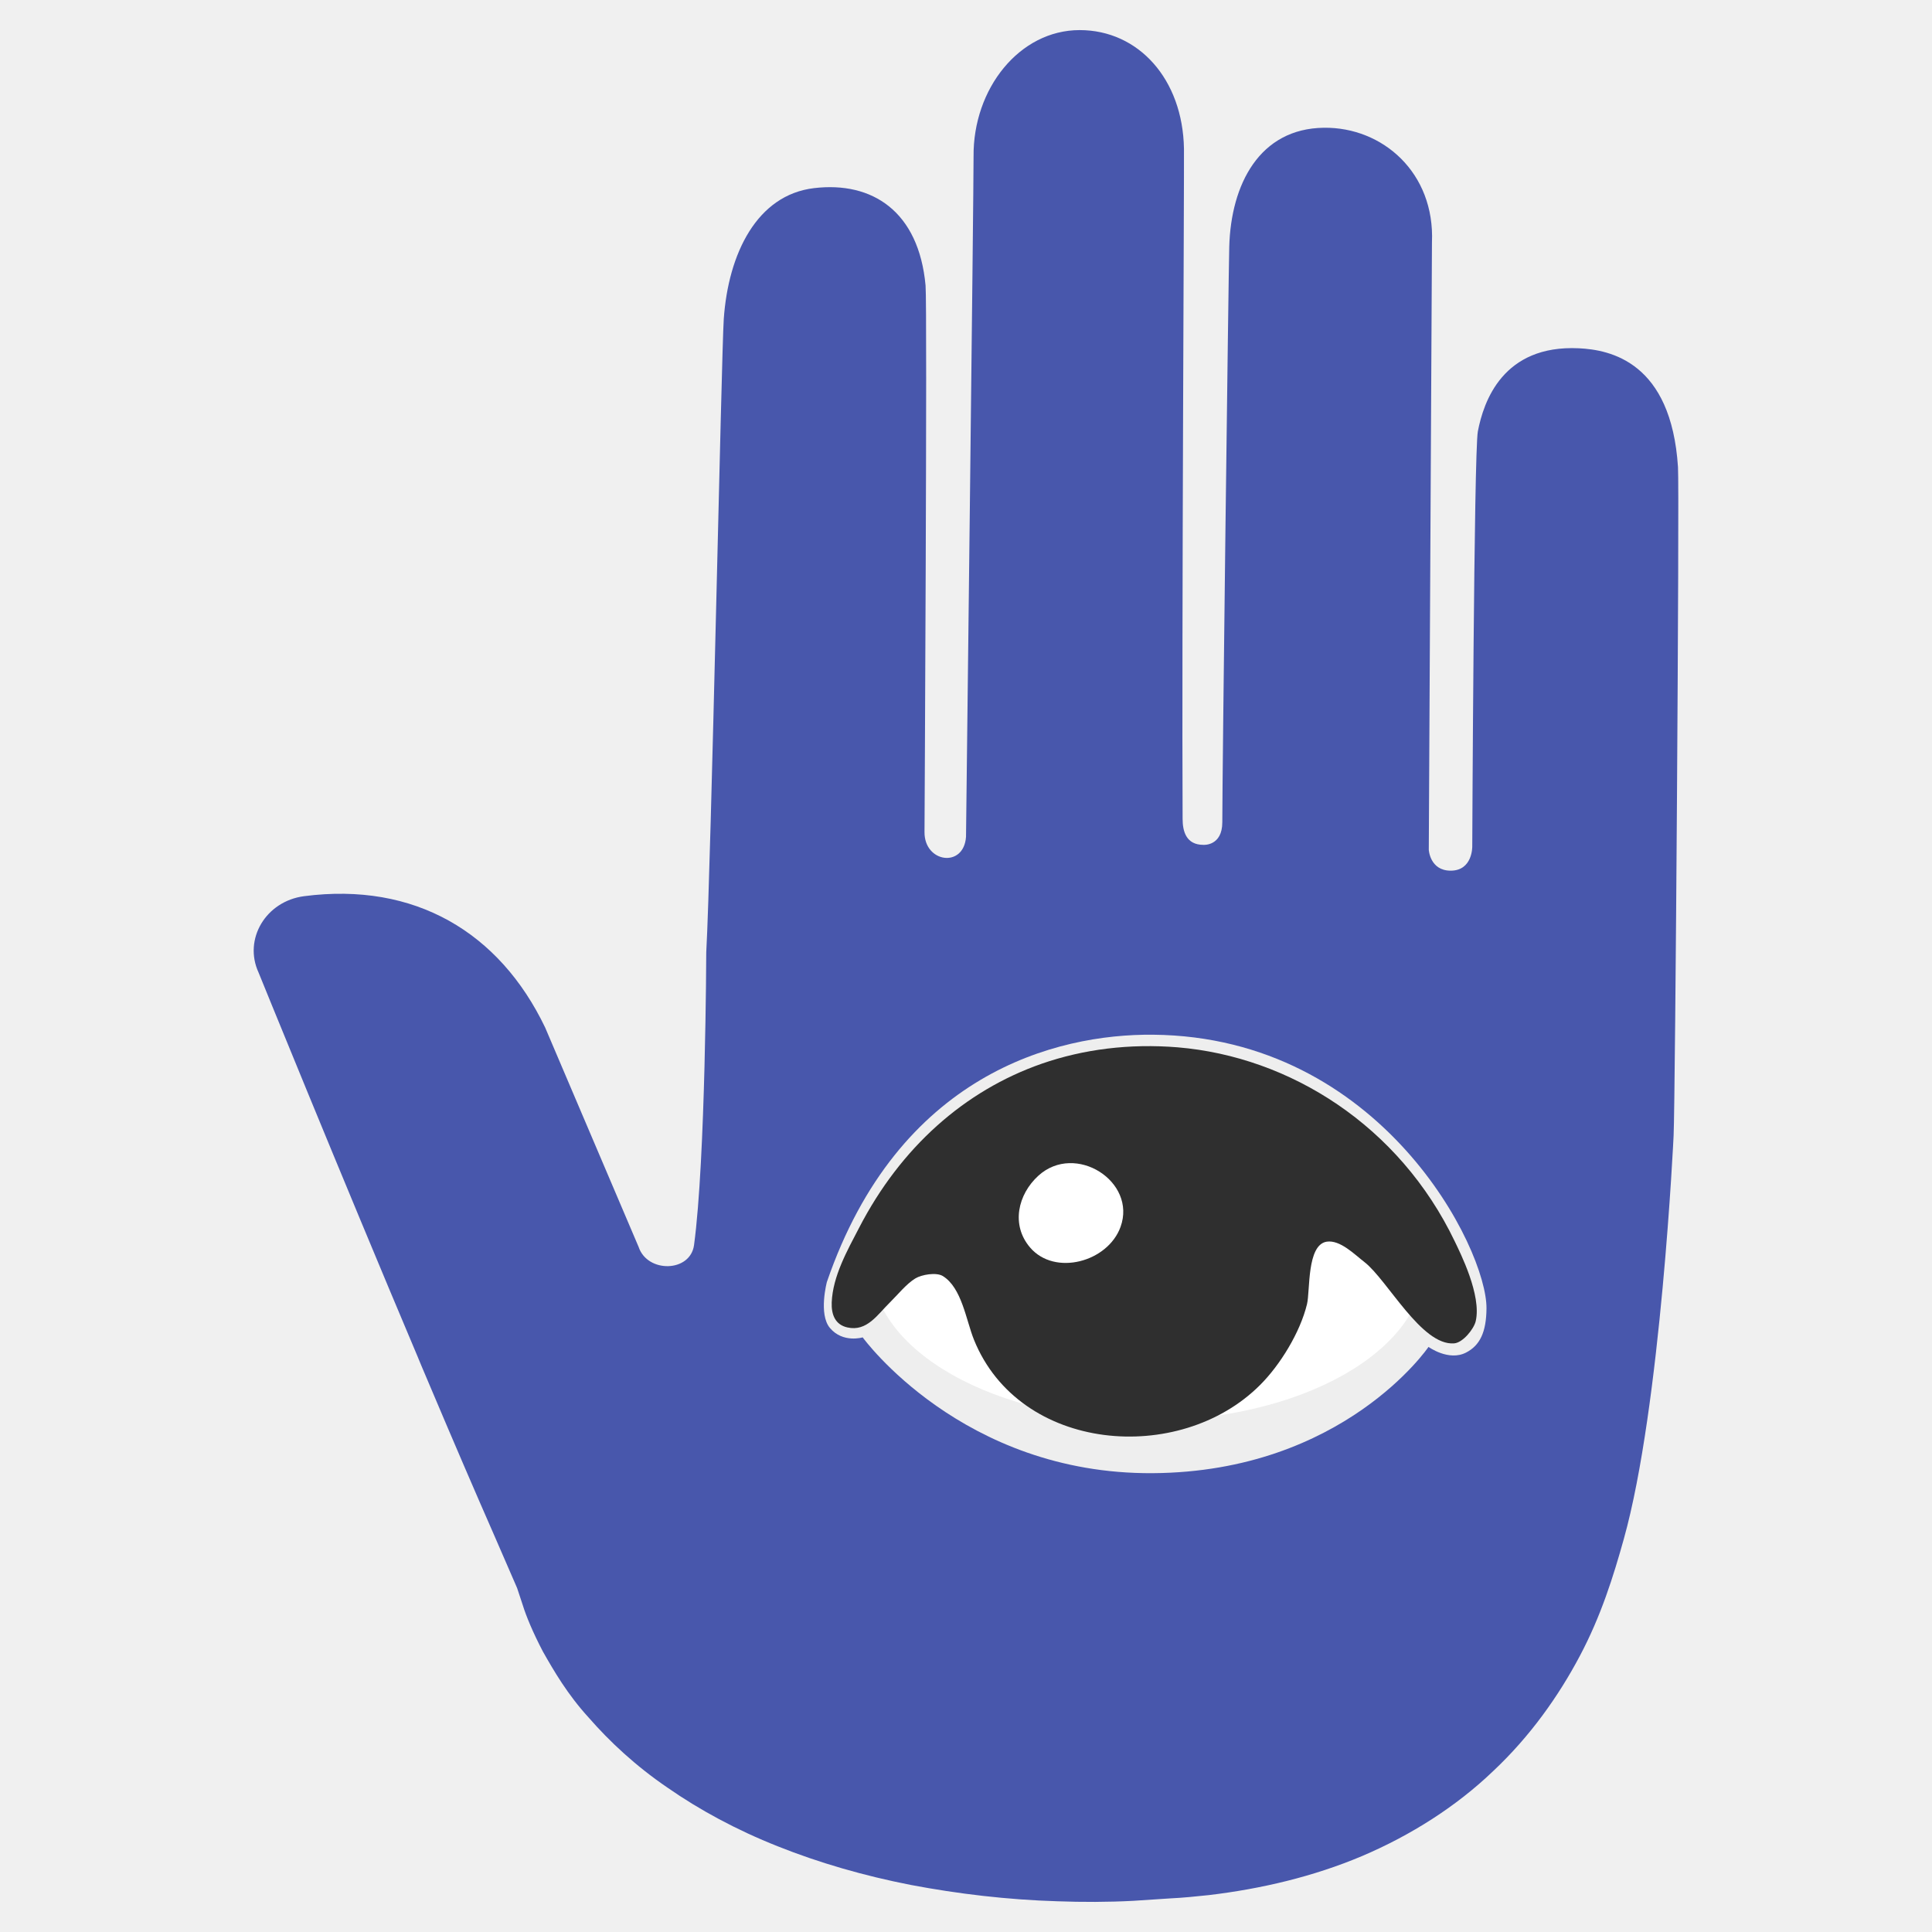
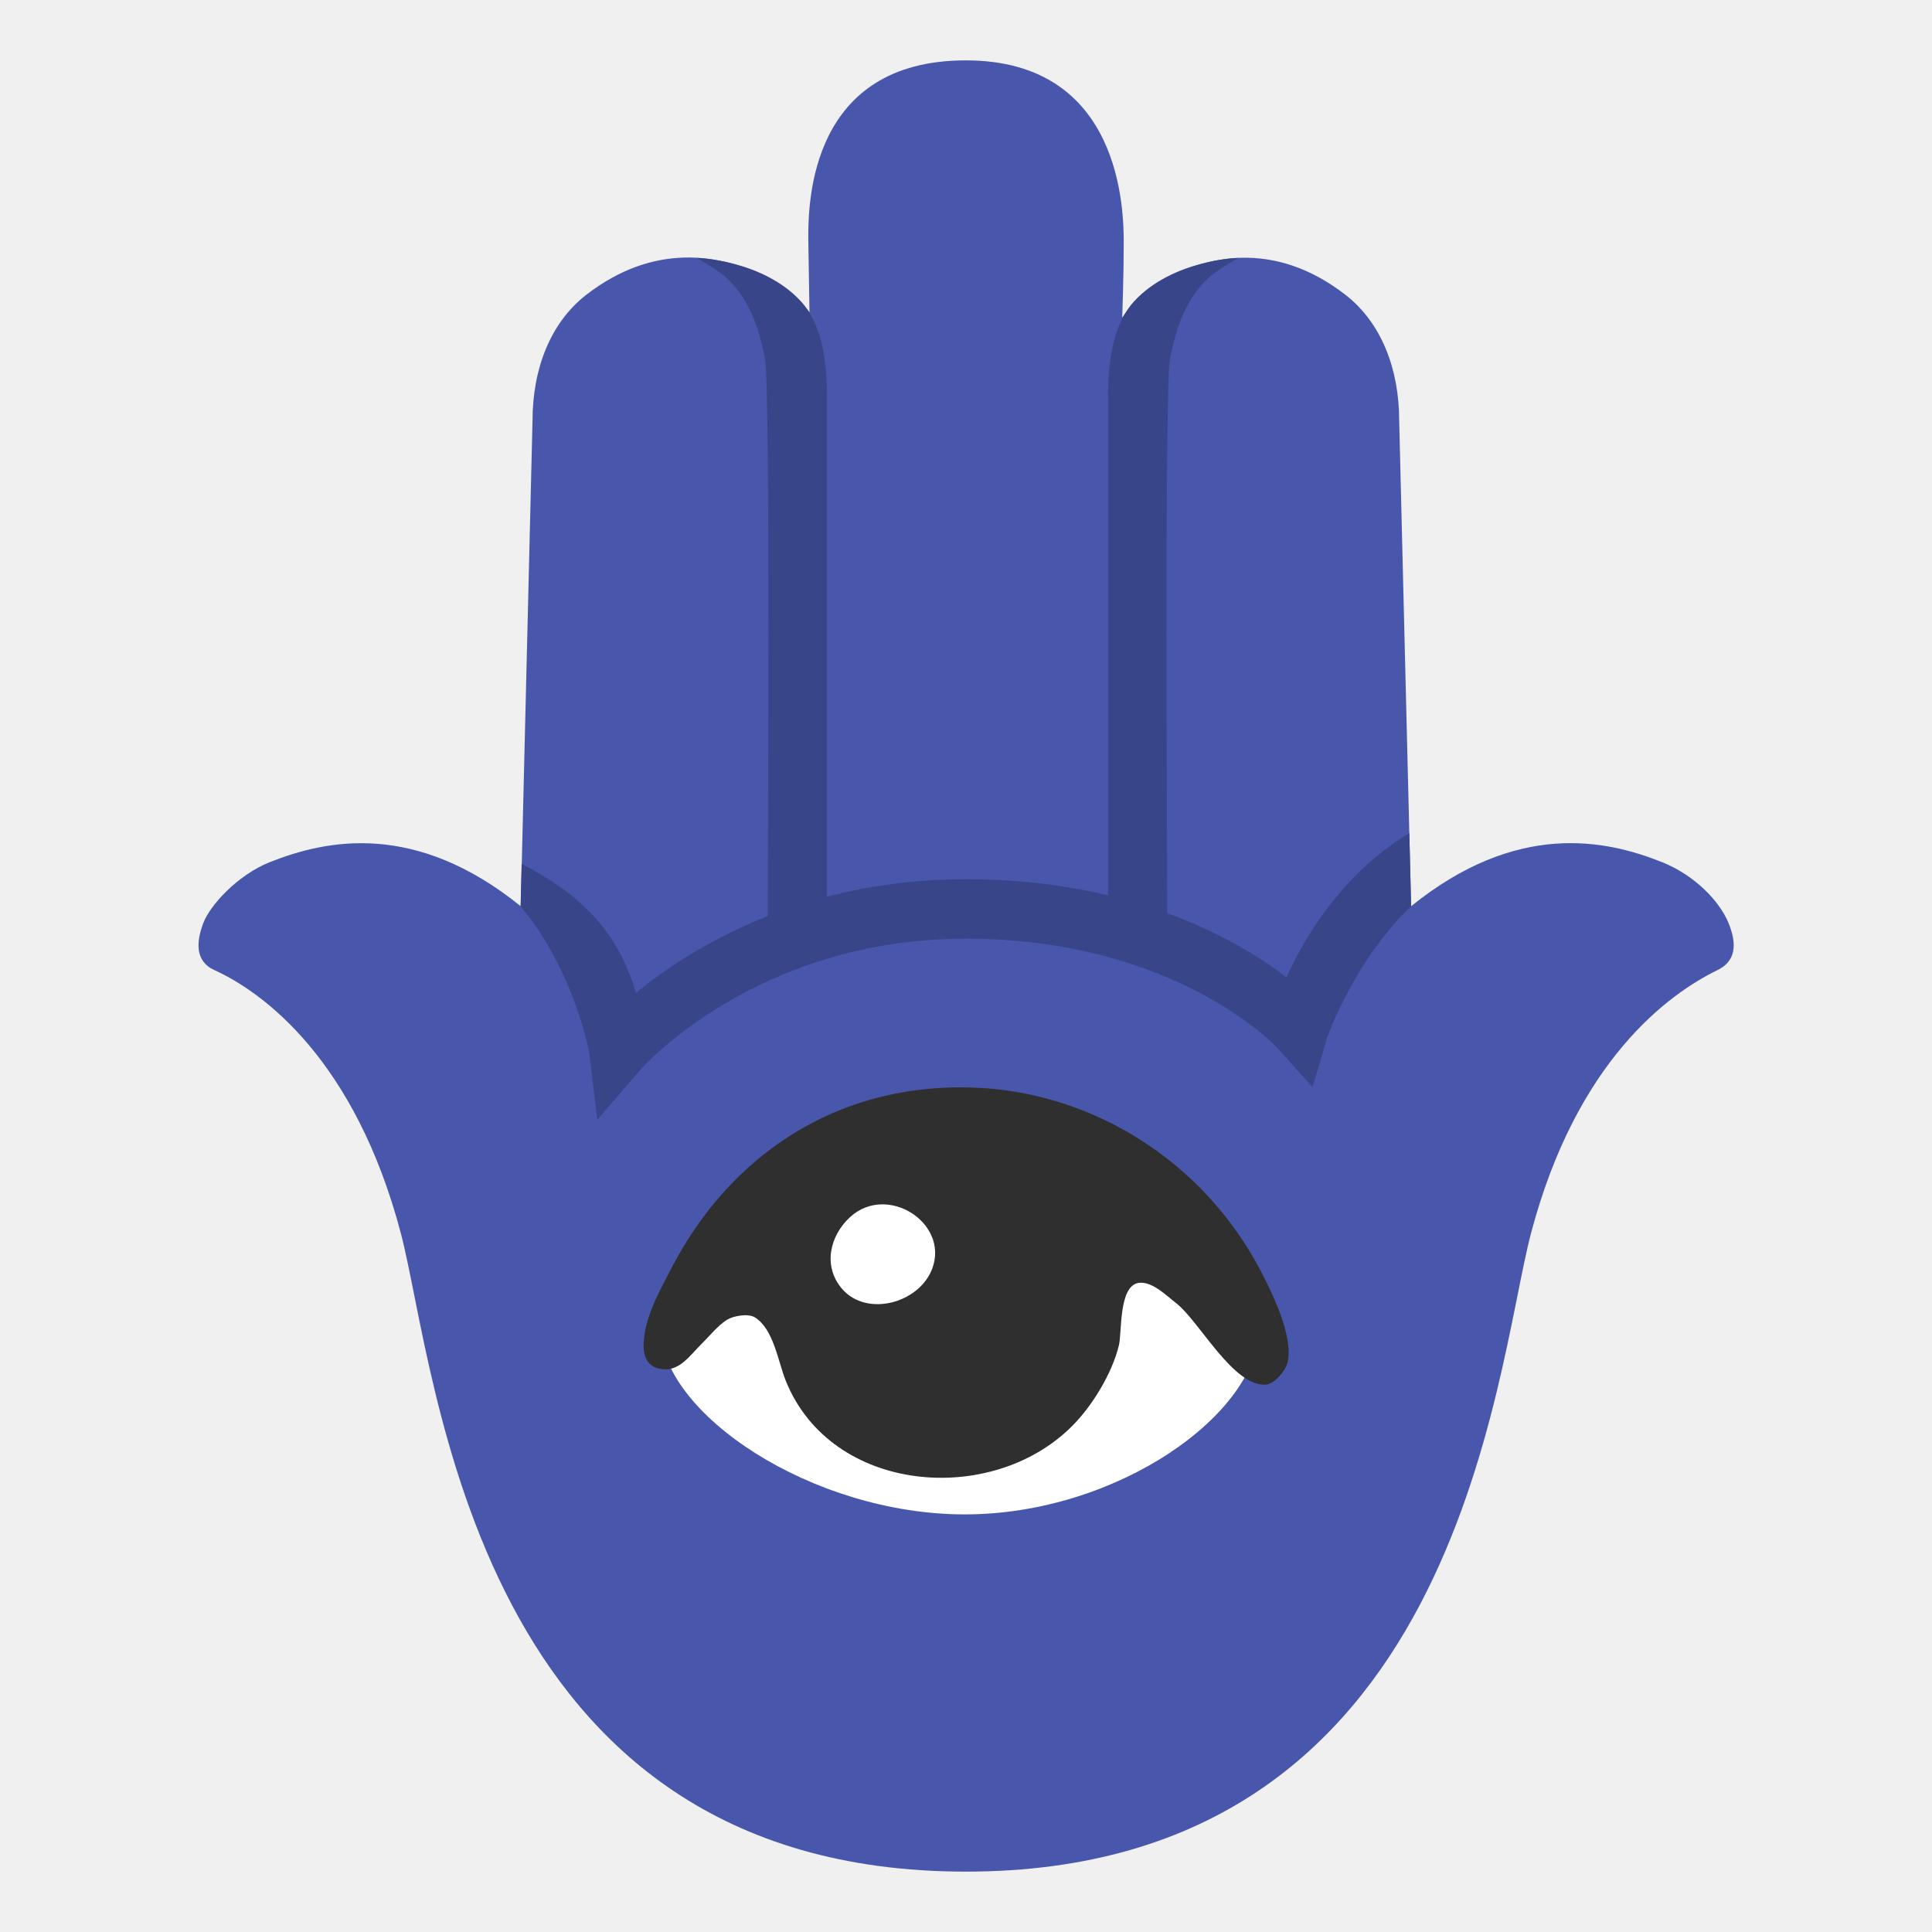
- <svg xmlns="http://www.w3.org/2000/svg" width="128px" height="128px" version="1.1" xml:space="preserve" style="fill-rule:evenodd;clip-rule:evenodd;stroke-linejoin:round;stroke-miterlimit:2;">
-   <g transform="matrix(-1,-3.99574e-23,-3.99574e-23,1,136.111,-0.00590815)">
-     <path d="M40,57.69C38.54,57.69 38.57,56.09 38.57,56.09C38.57,56.09 38.46,30 38.2,28.59C37.82,26.6 36.54,22.84 31.51,23.08C29.42,23.18 25.39,23.99 24.94,30.95C24.84,32.45 25.12,72.97 25.23,75.24C25.23,75.24 26.07,93.2 28.53,101.97C29.21,104.41 30.04,107.08 31.45,109.73C32.85,112.37 34.73,115.04 37.19,117.35C39.62,119.68 42.62,121.59 45.86,122.97C49.1,124.34 52.57,125.15 56.01,125.56C56.87,125.65 57.73,125.74 58.59,125.78L61.02,125.94C62.72,126.03 64.4,126.03 66.06,125.97C69.38,125.87 72.64,125.48 75.76,124.89C78.88,124.28 81.85,123.42 84.58,122.33C87.31,121.25 89.78,119.91 91.89,118.44C94.02,116.99 95.75,115.36 97.11,113.8C98.51,112.27 99.42,110.7 100.14,109.43C100.82,108.13 101.25,107.08 101.48,106.34C101.72,105.61 101.85,105.22 101.85,105.22C102.38,104.01 102.88,102.85 103.34,101.79C104.63,98.85 106.06,95.53 107.51,92.1C108.13,90.65 108.4,89.99 108.4,89.99L108.39,90.01C113.68,77.49 118.98,64.44 118.98,64.44C120,62.23 118.5,59.71 115.96,59.38C108.65,58.43 103.02,61.76 99.99,68.09L93.8,82.62C93.22,84.36 90.38,84.31 90.13,82.5C89.36,76.81 89.32,63.1 89.32,63.1C89,57.28 88.31,23.32 88.16,21.15C87.86,16.8 85.96,12.92 82.18,12.47C78.32,12.01 75.24,14.01 74.79,18.92C74.67,20.25 74.86,55.13 74.86,55.13C74.88,57.16 72.26,57.54 72.11,55.45C72.11,55.45 71.6,12.36 71.61,10.37C71.65,5.88 68.57,2 64.58,2C60.69,2 57.75,5.24 57.67,9.86C57.65,11.33 57.82,41.88 57.76,54.26C57.76,55.09 57.52,55.98 56.38,55.98C56.37,55.98 55.13,56.07 55.13,54.48C55.13,51.14 54.72,18.17 54.67,16.36C54.56,12.21 52.66,8.52 48.4,8.47C44.51,8.42 41.04,11.45 41.24,16.07L41.45,56.31C41.45,56.3 41.38,57.69 40,57.69Z" style="fill:#4857ac;fill-rule:nonzero;" />
-   </g>
-   <g id="Ebene1" transform="matrix(0.344781,0,0,0.351044,54.4691,59.7765)">
-     <path d="M63.57,25C44.91,24.83 14.64,32.42 0.91,71.67C0.91,71.67 -0.73,77.73 1.49,80.34C3.99,83.26 7.79,82.12 7.79,82.12C7.79,82.12 26.87,108 63.54,107.75C100.22,107.5 116.52,83.92 116.52,83.92C116.52,83.92 120.38,86.67 123.71,85C126.41,83.65 127.62,81.12 127.66,76.67C127.77,65.43 107.49,25.39 63.57,25Z" style="fill:#eee;fill-rule:nonzero;" />
-     <path d="M115.68,68.45C115.68,84.68 91.95,97.82 62.6,97.82C33.31,97.82 9.52,84.68 9.52,68.45C9.52,52.22 33.31,39.08 62.6,39.08C91.95,39.08 115.68,52.22 115.68,68.45" style="fill:#fff;fill-rule:nonzero;" />
-     <path d="M121.56,64C110.91,42.17 89.9,29.16 68.32,27.38C59.05,26.64 50.24,27.73 42.17,30.48C27.37,35.56 15.09,46.25 7.08,61.48C4.84,65.71 2.04,70.58 1.84,75.52C1.75,77.81 2.5,79.74 4.87,80.25C8.63,81.07 10.66,77.79 13.05,75.5C14.52,74.08 16.16,72.05 17.9,71C19.09,70.28 21.91,69.79 23.18,70.54C26.84,72.75 27.65,78.85 29.17,82.56C37.93,103.87 68.65,106.31 84.13,91.13C88,87.36 91.86,81.17 93.17,75.85C93.79,73.33 93.1,64.67 96.95,64.06C99.54,63.67 102.35,66.51 104.22,67.92C108.62,71.28 115.18,83.74 121.44,83.25C123.12,83.13 125.24,80.54 125.59,79.06C126.75,74.17 122.59,66.12 121.56,64Z" style="fill:#2f2f2f;fill-rule:nonzero;" />
-     <path d="M57.34,61.27C54.9,67.9 44.7,70.61 39.96,65.16C36.24,60.9 37.62,55.12 41.55,51.61C48.65,45.27 60.5,52.7 57.34,61.27" style="fill:#fff;fill-rule:nonzero;" />
+ <svg xmlns="http://www.w3.org/2000/svg" version="1.1" id="_x31_" x="0px" y="0px" viewBox="0 0 128 128" style="enable-background:new 0 0 128 128;" xml:space="preserve">
+   <defs id="defs23420">
+ 	
+ 	
+ 	
+ 	
+ 	
+ 	
+ 	
+ 	
+ 	
+ </defs>
+   <g id="g24334">
+     <g id="g24323">
+       <path style="fill:#4857ac;fill-opacity:1" d="m 114.51,61.13 c -0.6,-1.45 -2.25,-3.15 -4.37,-4 -3.78,-1.52 -9.67,-2.73 -16.65,2.91 L 92.7,27.88 c 0,-3.45 -1.19,-6.5 -3.55,-8.34 -4.88,-3.79 -9.46,-2.46 -12.17,-0.96 -1.57,0.87 -2.63,2.46 -2.63,2.46 0,0 0.1,-2.75 0.1,-4.95 C 74.45,13.89 74.29,4 63.99,4 53.69,4 53.55,13.36 53.55,15.76 l 0.08,4.93 c 0,0 -1.16,-1.58 -3.15,-2.5 -2.8,-1.28 -7.11,-2.17 -11.65,1.35 -2.36,1.84 -3.55,4.89 -3.55,8.34 L 34.5,60.04 C 27.52,54.4 21.63,55.62 17.85,57.13 c -2.12,0.85 -3.93,2.85 -4.37,4 -0.48,1.24 -0.58,2.55 0.72,3.14 3.28,1.49 9.34,5.98 12.36,17.45 2.42,9.26 4.72,42.28 37.43,42.28 32.71,0 35.01,-33.02 37.44,-42.28 3.02,-11.46 9.12,-15.87 12.36,-17.45 1.2,-0.58 1.32,-1.69 0.72,-3.14 z" id="path23379" />
+       <path style="fill:#394589;fill-opacity:1" d="m 77.34,62.29 c 0,0 -3.93,0 -3.93,0 0,-4.74 0,-30.49 0,-36.11 0,-2.66 0.49,-4.87 1.72,-6.21 2.55,-2.77 6.9,-2.88 6.9,-2.88 0,0 -1.49,0.85 -2.06,1.41 -1.47,1.44 -2.08,3.34 -2.45,5.25 -0.38,1.97 -0.18,33.97 -0.18,38.54 z" id="path23383" />
+       <path style="fill:#394589;fill-opacity:1" d="m 50.86,62.29 c 0,0 3.93,0 3.93,0 0,-4.74 0,-30.49 0,-36.11 0,-2.66 -0.49,-4.87 -1.72,-6.21 -2.55,-2.77 -6.9,-2.88 -6.9,-2.88 0,0 1.49,0.85 2.06,1.41 1.47,1.44 2.08,3.34 2.45,5.25 0.37,1.97 0.18,33.97 0.18,38.54 z" id="path23385" />
+       <path style="fill:#394589;fill-opacity:1" d="m 85.24,64.75 c -3.32,-2.53 -10.29,-6.5 -21.25,-6.5 -10.86,0 -18.21,4.55 -21.85,7.52 -0.98,-3.17 -2.72,-6.07 -7.58,-8.53 l -0.07,2.81 c 3.56,4.24 4.54,9.65 4.55,9.72 l 0.53,4.42 2.91,-3.37 c 0.07,-0.09 7.63,-8.63 21.51,-8.63 13.88,0 20.56,7.16 20.62,7.22 l 2.35,2.62 1,-3.38 c 0.02,-0.07 1.86,-5.14 5.53,-8.6 L 93.37,55.2 c -4.21,2.51 -6.84,6.63 -8.13,9.55 z" id="path23407" />
+     </g>
+     <g id="Ebene1" transform="matrix(0.344781,0,0,0.351044,42.00555,62.50784)" style="clip-rule:evenodd;fill-rule:evenodd;stroke-linejoin:round;stroke-miterlimit:2">
+       <path d="M 63.54,107.75 C 34.25,107.75 5.076,88.709 5.076,72.479 5.076,56.249 33.31,39.08 62.6,39.08 c 29.35,0 57.524,17.169 57.524,33.399 0,16.23 -27.234,35.271 -56.584,35.271 z" style="fill:#ffffff;fill-rule:nonzero" id="path22879" />
+       <path d="M 121.56,64 C 110.91,42.17 89.9,29.16 68.32,27.38 c -9.27,-0.74 -18.08,0.35 -26.15,3.1 -14.8,5.08 -27.08,15.77 -35.09,31 -2.24,4.23 -5.04,9.1 -5.24,14.04 -0.09,2.29 0.66,4.22 3.03,4.73 3.76,0.82 5.79,-2.46 8.18,-4.75 1.47,-1.42 3.11,-3.45 4.85,-4.5 1.19,-0.72 4.01,-1.21 5.28,-0.46 3.66,2.21 4.47,8.31 5.99,12.02 8.76,21.31 39.48,23.75 54.96,8.57 3.87,-3.77 7.73,-9.96 9.04,-15.28 0.62,-2.52 -0.07,-11.18 3.78,-11.79 2.59,-0.39 5.4,2.45 7.27,3.86 4.4,3.36 10.96,15.82 17.22,15.33 1.68,-0.12 3.8,-2.71 4.15,-4.19 1.16,-4.89 -3,-12.94 -4.03,-15.06 z" style="fill:#2f2f2f;fill-rule:nonzero" id="path22881" />
+       <path d="M 57.34,61.27 C 54.9,67.9 44.7,70.61 39.96,65.16 36.24,60.9 37.62,55.12 41.55,51.61 c 7.1,-6.34 18.95,1.09 15.79,9.66" style="fill:#ffffff;fill-rule:nonzero" id="path22883" />
+     </g>
  </g>
</svg>
